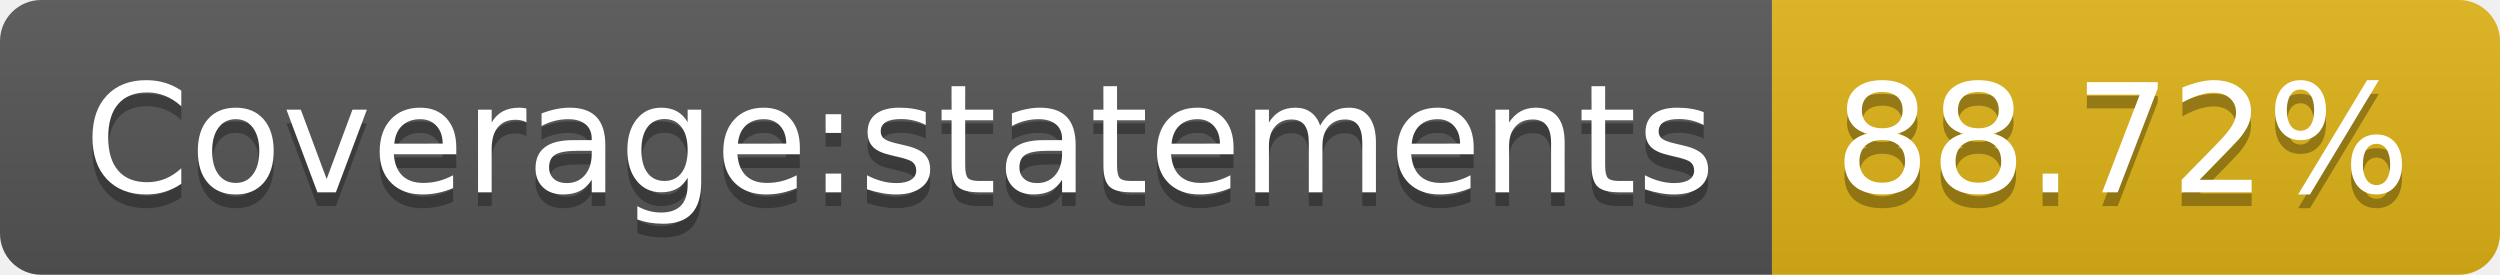
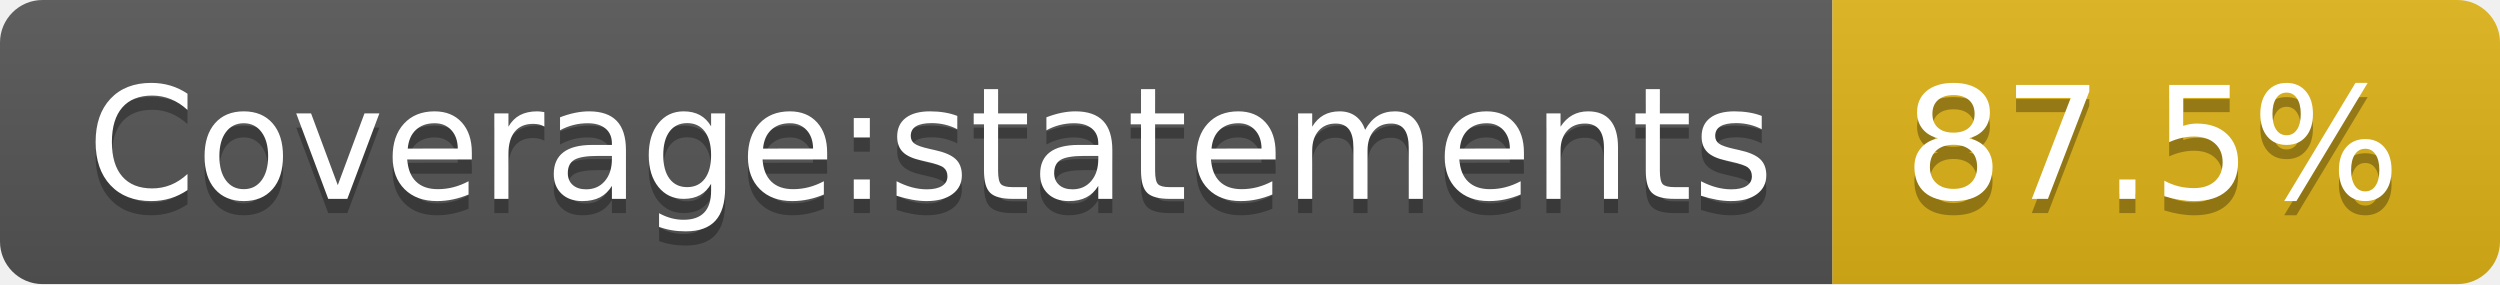
- <svg xmlns="http://www.w3.org/2000/svg" width="182" height="20" role="img" aria-label="Coverage:statements: 88.72%">
+ <svg xmlns="http://www.w3.org/2000/svg" width="176" height="20" role="img" aria-label="Coverage:statements: 87.5%">
  <linearGradient id="s" x2="0" y2="100%">
    <stop offset="0" stop-color="#bbb" stop-opacity=".1" />
    <stop offset="1" stop-opacity=".1" />
  </linearGradient>
  <clipPath id="r">
-     <rect width="182" height="20" rx="3" fill="#fff" />
+     <rect width="176" height="20" rx="3" fill="#fff" />
  </clipPath>
  <g clip-path="url(#r)">
    <rect width="129" height="20" fill="#555" />
-     <rect x="129" width="53" height="20" fill="#dfb317" />
-     <rect width="182" height="20" fill="url(#s)" />
+     <rect x="129" width="47" height="20" fill="#dfb317" />
+     <rect width="176" height="20" fill="url(#s)" />
  </g>
  <g fill="#fff" text-anchor="middle" font-family="Verdana,Geneva,DejaVu Sans,sans-serif" text-rendering="geometricPrecision" font-size="110">
    <text aria-hidden="true" x="655" y="150" fill="#010101" fill-opacity=".3" transform="scale(.1)" textLength="1190">Coverage:statements</text>
    <text x="655" y="140" transform="scale(.1)" fill="#fff" textLength="1190">Coverage:statements</text>
-     <text aria-hidden="true" x="1545" y="150" fill="#010101" fill-opacity=".3" transform="scale(.1)" textLength="430">88.72%</text>
-     <text x="1545" y="140" transform="scale(.1)" fill="#fff" textLength="430">88.72%</text>
+     <text aria-hidden="true" x="1515" y="150" fill="#010101" fill-opacity=".3" transform="scale(.1)" textLength="370">87.5%</text>
+     <text x="1515" y="140" transform="scale(.1)" fill="#fff" textLength="370">87.5%</text>
  </g>
</svg>
